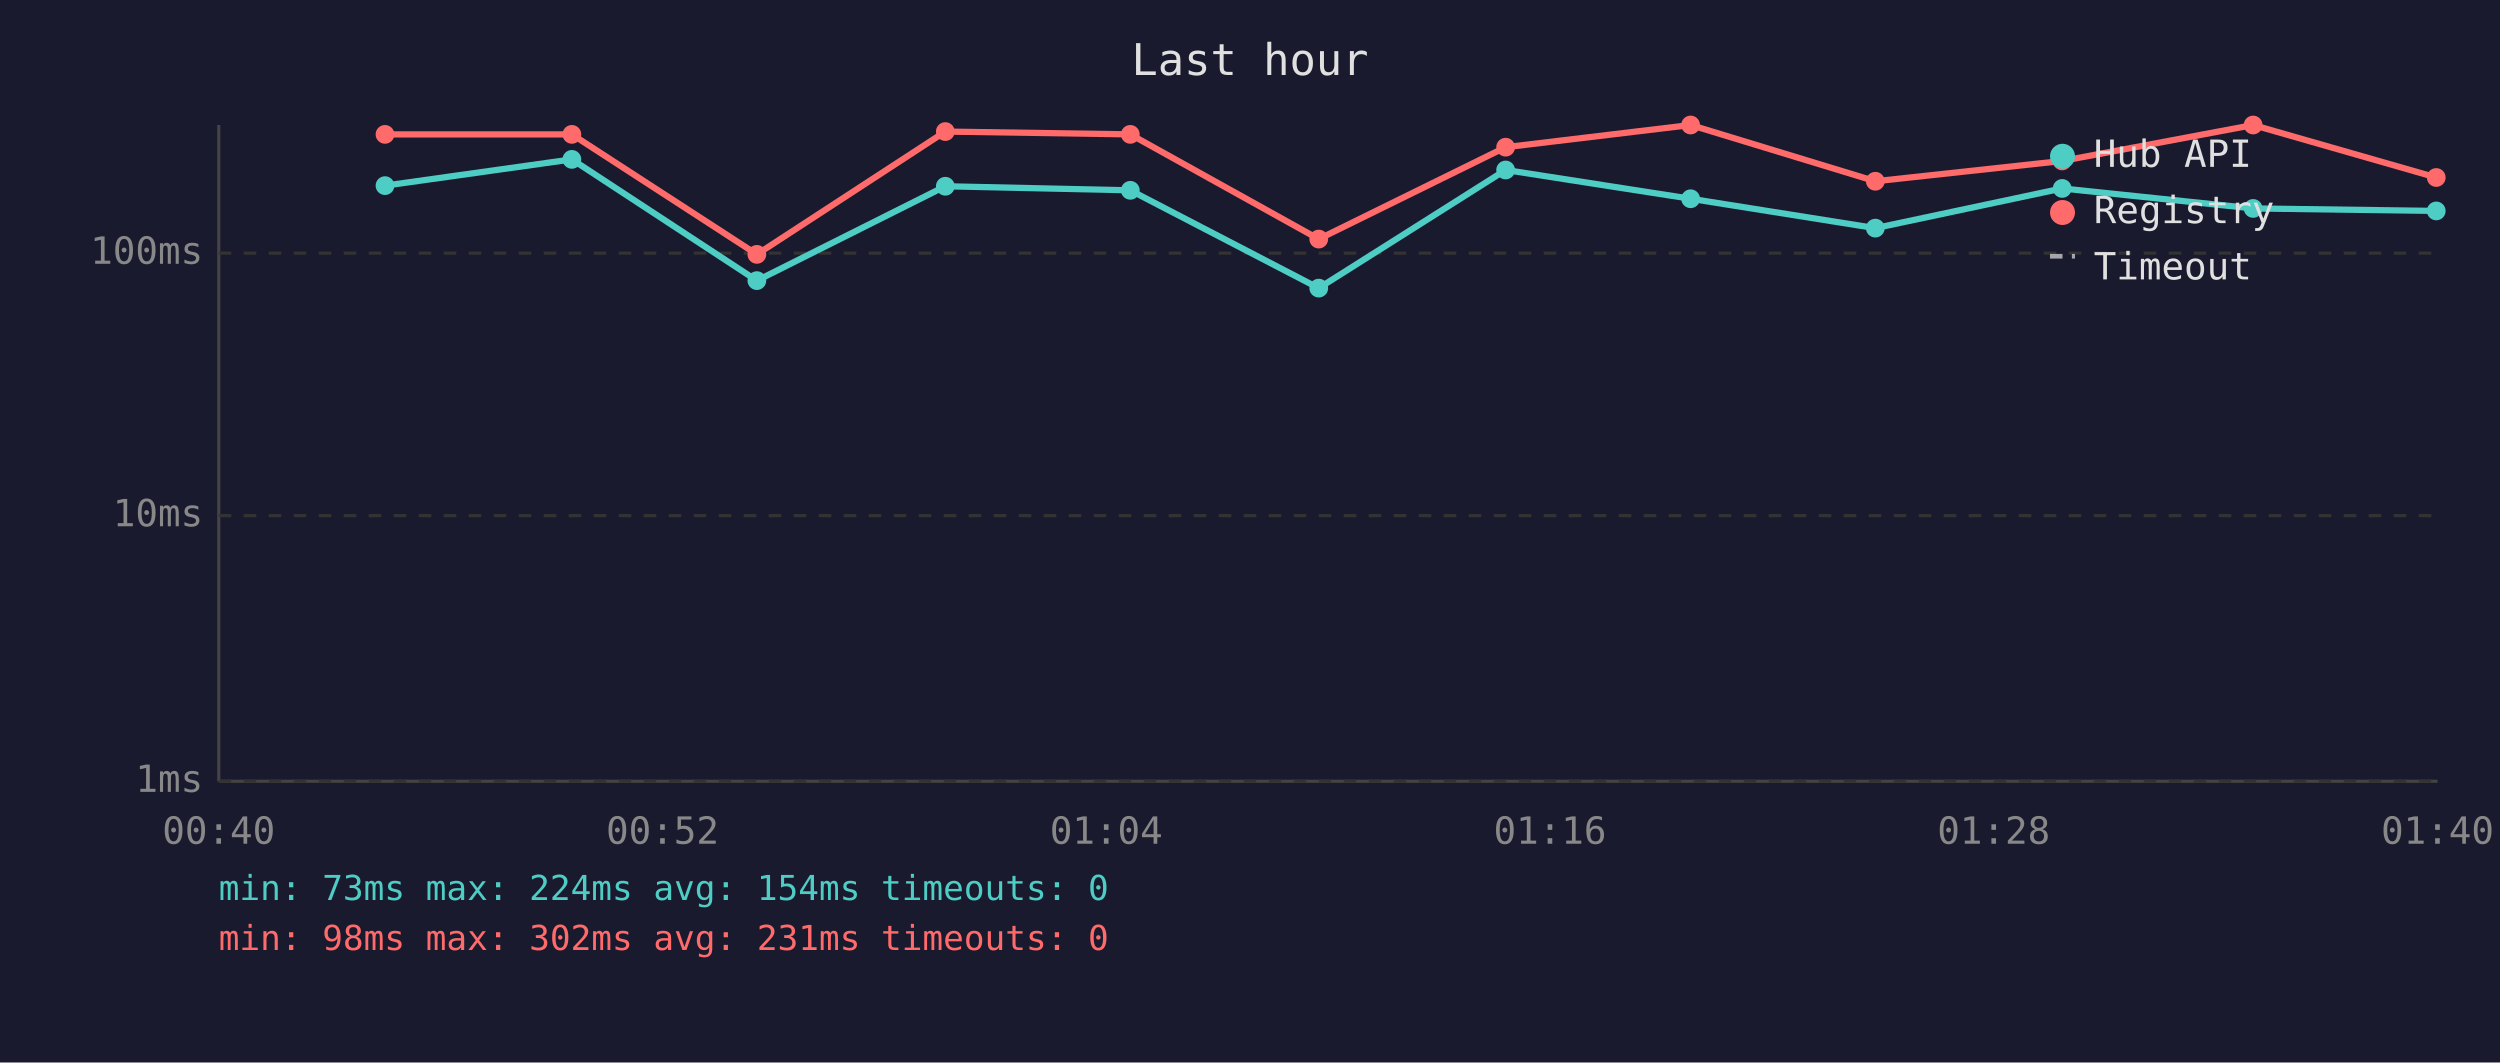
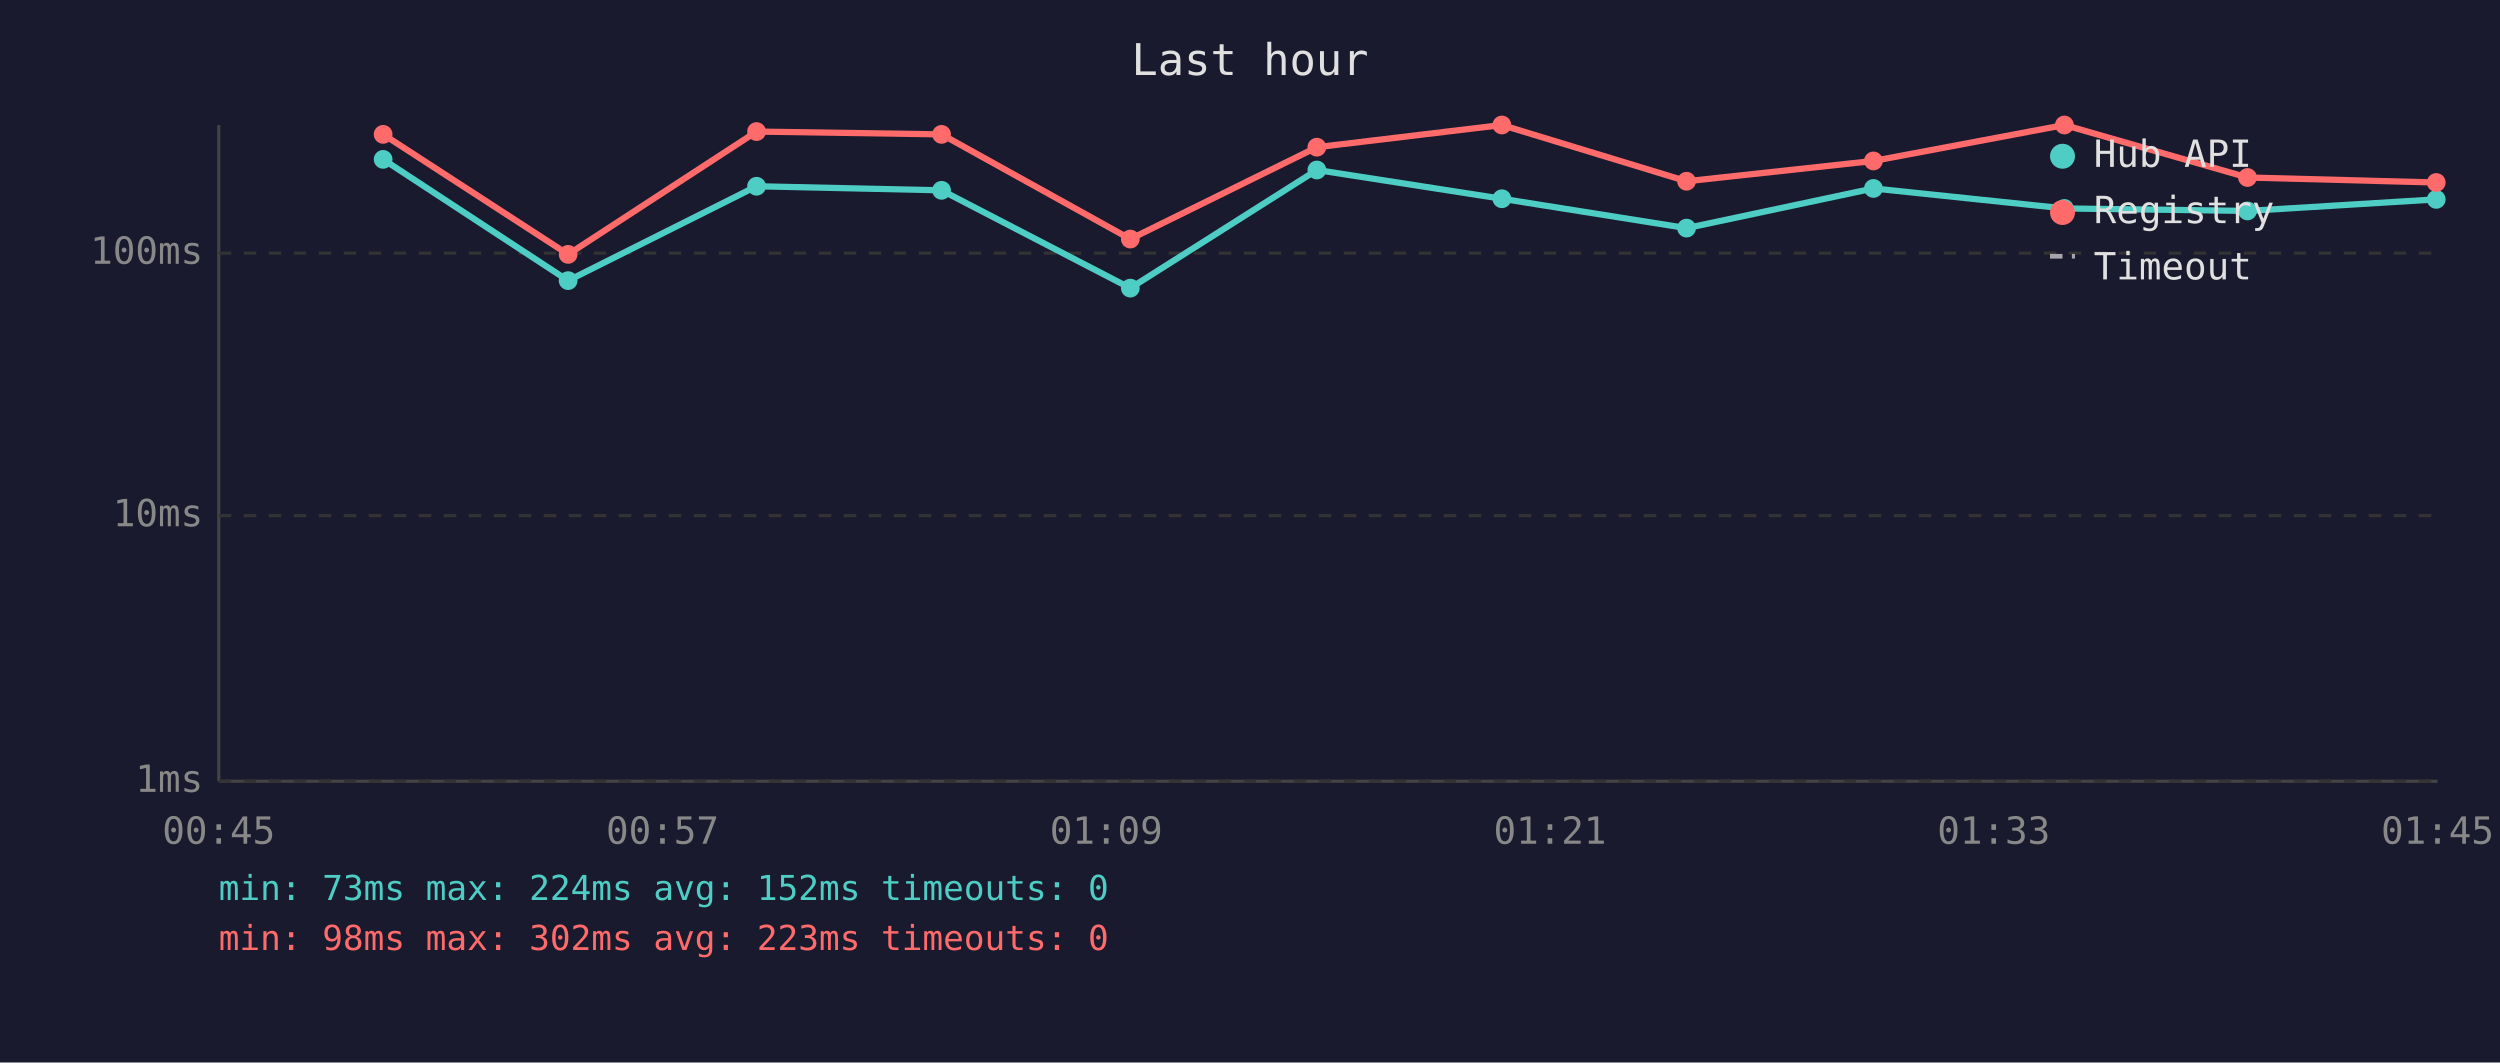
<svg xmlns="http://www.w3.org/2000/svg" viewBox="0 0 800 340" font-family="monospace" font-size="12">
  <rect width="800" height="340" fill="#1a1a2e" />
  <text x="400" y="24" fill="#e0e0e0" font-size="14" text-anchor="middle">Last hour</text>
  <line x1="70" y1="40" x2="70" y2="250" stroke="#444" stroke-width="1" />
  <line x1="70" y1="250" x2="780" y2="250" stroke="#444" stroke-width="1" />
  <line x1="70" y1="250" x2="780" y2="250" stroke="#333" stroke-width="1" stroke-dasharray="4" />
  <text x="65" y="250" fill="#888" text-anchor="end" dominant-baseline="middle">1ms</text>
  <line x1="70" y1="165" x2="780" y2="165" stroke="#333" stroke-width="1" stroke-dasharray="4" />
  <text x="65" y="165" fill="#888" text-anchor="end" dominant-baseline="middle">10ms</text>
  <line x1="70" y1="81" x2="780" y2="81" stroke="#333" stroke-width="1" stroke-dasharray="4" />
  <text x="65" y="81" fill="#888" text-anchor="end" dominant-baseline="middle">100ms</text>
-   <text x="70" y="270" fill="#888" text-anchor="middle">00:40</text>
-   <text x="212" y="270" fill="#888" text-anchor="middle">00:52</text>
-   <text x="354" y="270" fill="#888" text-anchor="middle">01:04</text>
-   <text x="496" y="270" fill="#888" text-anchor="middle">01:16</text>
-   <text x="638" y="270" fill="#888" text-anchor="middle">01:28</text>
-   <text x="780" y="270" fill="#888" text-anchor="middle">01:40</text>
-   <polyline points="123.2,59.4 183.0,51.0 242.2,89.8 302.5,59.6 361.7,60.9 422.0,92.2 481.8,54.4 541.0,63.6 600.1,73.0 659.9,60.3 721.0,66.7 779.6,67.5" fill="none" stroke="#4ecdc4" stroke-width="2" opacity="1" />
-   <circle cx="123.2" cy="59.4" r="3" fill="#4ecdc4" />
-   <circle cx="183.0" cy="51.0" r="3" fill="#4ecdc4" />
-   <circle cx="242.2" cy="89.8" r="3" fill="#4ecdc4" />
-   <circle cx="302.5" cy="59.6" r="3" fill="#4ecdc4" />
-   <circle cx="361.7" cy="60.9" r="3" fill="#4ecdc4" />
-   <circle cx="422.0" cy="92.2" r="3" fill="#4ecdc4" />
-   <circle cx="481.8" cy="54.4" r="3" fill="#4ecdc4" />
-   <circle cx="541.0" cy="63.6" r="3" fill="#4ecdc4" />
-   <circle cx="600.1" cy="73.0" r="3" fill="#4ecdc4" />
-   <circle cx="659.9" cy="60.3" r="3" fill="#4ecdc4" />
-   <circle cx="721.0" cy="66.7" r="3" fill="#4ecdc4" />
-   <circle cx="779.6" cy="67.5" r="3" fill="#4ecdc4" />
-   <polyline points="123.2,43.0 183.0,43.0 242.2,81.4 302.5,42.1 361.7,43.0 422.0,76.5 481.8,47.1 541.0,40.0 600.1,58.0 659.9,51.5 721.0,40.0 779.6,56.8" fill="none" stroke="#ff6b6b" stroke-width="2" opacity="1" />
-   <circle cx="123.2" cy="43.0" r="3" fill="#ff6b6b" />
-   <circle cx="183.0" cy="43.0" r="3" fill="#ff6b6b" />
-   <circle cx="242.2" cy="81.4" r="3" fill="#ff6b6b" />
-   <circle cx="302.5" cy="42.1" r="3" fill="#ff6b6b" />
-   <circle cx="361.7" cy="43.0" r="3" fill="#ff6b6b" />
-   <circle cx="422.0" cy="76.5" r="3" fill="#ff6b6b" />
-   <circle cx="481.8" cy="47.1" r="3" fill="#ff6b6b" />
-   <circle cx="541.0" cy="40.0" r="3" fill="#ff6b6b" />
-   <circle cx="600.1" cy="58.0" r="3" fill="#ff6b6b" />
-   <circle cx="659.9" cy="51.5" r="3" fill="#ff6b6b" />
-   <circle cx="721.0" cy="40.0" r="3" fill="#ff6b6b" />
-   <circle cx="779.6" cy="56.8" r="3" fill="#ff6b6b" />
+   <text x="70" y="270" fill="#888" text-anchor="middle">00:45</text>
+   <text x="212" y="270" fill="#888" text-anchor="middle">00:57</text>
+   <text x="354" y="270" fill="#888" text-anchor="middle">01:09</text>
+   <text x="496" y="270" fill="#888" text-anchor="middle">01:21</text>
+   <text x="638" y="270" fill="#888" text-anchor="middle">01:33</text>
+   <text x="780" y="270" fill="#888" text-anchor="middle">01:45</text>
+   <polyline points="122.6,51.0 181.8,89.8 242.1,59.6 301.3,60.9 361.7,92.2 421.4,54.4 480.6,63.6 539.7,73.0 599.5,60.3 660.6,66.7 719.2,67.5 779.6,63.8" fill="none" stroke="#4ecdc4" stroke-width="2" opacity="1" />
+   <circle cx="122.6" cy="51.0" r="3" fill="#4ecdc4" />
+   <circle cx="181.8" cy="89.8" r="3" fill="#4ecdc4" />
+   <circle cx="242.1" cy="59.6" r="3" fill="#4ecdc4" />
+   <circle cx="301.3" cy="60.9" r="3" fill="#4ecdc4" />
+   <circle cx="361.7" cy="92.2" r="3" fill="#4ecdc4" />
+   <circle cx="421.4" cy="54.4" r="3" fill="#4ecdc4" />
+   <circle cx="480.6" cy="63.6" r="3" fill="#4ecdc4" />
+   <circle cx="539.7" cy="73.0" r="3" fill="#4ecdc4" />
+   <circle cx="599.5" cy="60.3" r="3" fill="#4ecdc4" />
+   <circle cx="660.6" cy="66.7" r="3" fill="#4ecdc4" />
+   <circle cx="719.2" cy="67.5" r="3" fill="#4ecdc4" />
+   <circle cx="779.6" cy="63.8" r="3" fill="#4ecdc4" />
+   <polyline points="122.6,43.0 181.8,81.4 242.1,42.1 301.3,43.0 361.7,76.5 421.4,47.1 480.6,40.0 539.7,58.0 599.5,51.5 660.6,40.0 719.2,56.8 779.6,58.4" fill="none" stroke="#ff6b6b" stroke-width="2" opacity="1" />
+   <circle cx="122.6" cy="43.0" r="3" fill="#ff6b6b" />
+   <circle cx="181.8" cy="81.4" r="3" fill="#ff6b6b" />
+   <circle cx="242.1" cy="42.1" r="3" fill="#ff6b6b" />
+   <circle cx="301.3" cy="43.0" r="3" fill="#ff6b6b" />
+   <circle cx="361.7" cy="76.5" r="3" fill="#ff6b6b" />
+   <circle cx="421.4" cy="47.1" r="3" fill="#ff6b6b" />
+   <circle cx="480.6" cy="40.0" r="3" fill="#ff6b6b" />
+   <circle cx="539.7" cy="58.0" r="3" fill="#ff6b6b" />
+   <circle cx="599.5" cy="51.5" r="3" fill="#ff6b6b" />
+   <circle cx="660.6" cy="40.0" r="3" fill="#ff6b6b" />
+   <circle cx="719.2" cy="56.8" r="3" fill="#ff6b6b" />
+   <circle cx="779.6" cy="58.4" r="3" fill="#ff6b6b" />
  <circle cx="660" cy="50" r="4" fill="#4ecdc4" />
  <text x="670" y="50" fill="#e0e0e0" dominant-baseline="middle">Hub API</text>
  <circle cx="660" cy="68" r="4" fill="#ff6b6b" />
  <text x="670" y="68" fill="#e0e0e0" dominant-baseline="middle">Registry</text>
  <line x1="656" y1="82" x2="664" y2="82" stroke="#e0e0e0" stroke-width="1.5" stroke-dasharray="4,3" opacity="0.7" />
  <text x="670" y="86" fill="#e0e0e0" dominant-baseline="middle">Timeout</text>
-   <text x="70" y="288" fill="#4ecdc4" font-size="11">min: 73ms  max: 224ms  avg: 154ms  timeouts: 0</text>
-   <text x="70" y="304" fill="#ff6b6b" font-size="11">min: 98ms  max: 302ms  avg: 231ms  timeouts: 0</text>
+   <text x="70" y="288" fill="#4ecdc4" font-size="11">min: 73ms  max: 224ms  avg: 152ms  timeouts: 0</text>
+   <text x="70" y="304" fill="#ff6b6b" font-size="11">min: 98ms  max: 302ms  avg: 223ms  timeouts: 0</text>
</svg>
